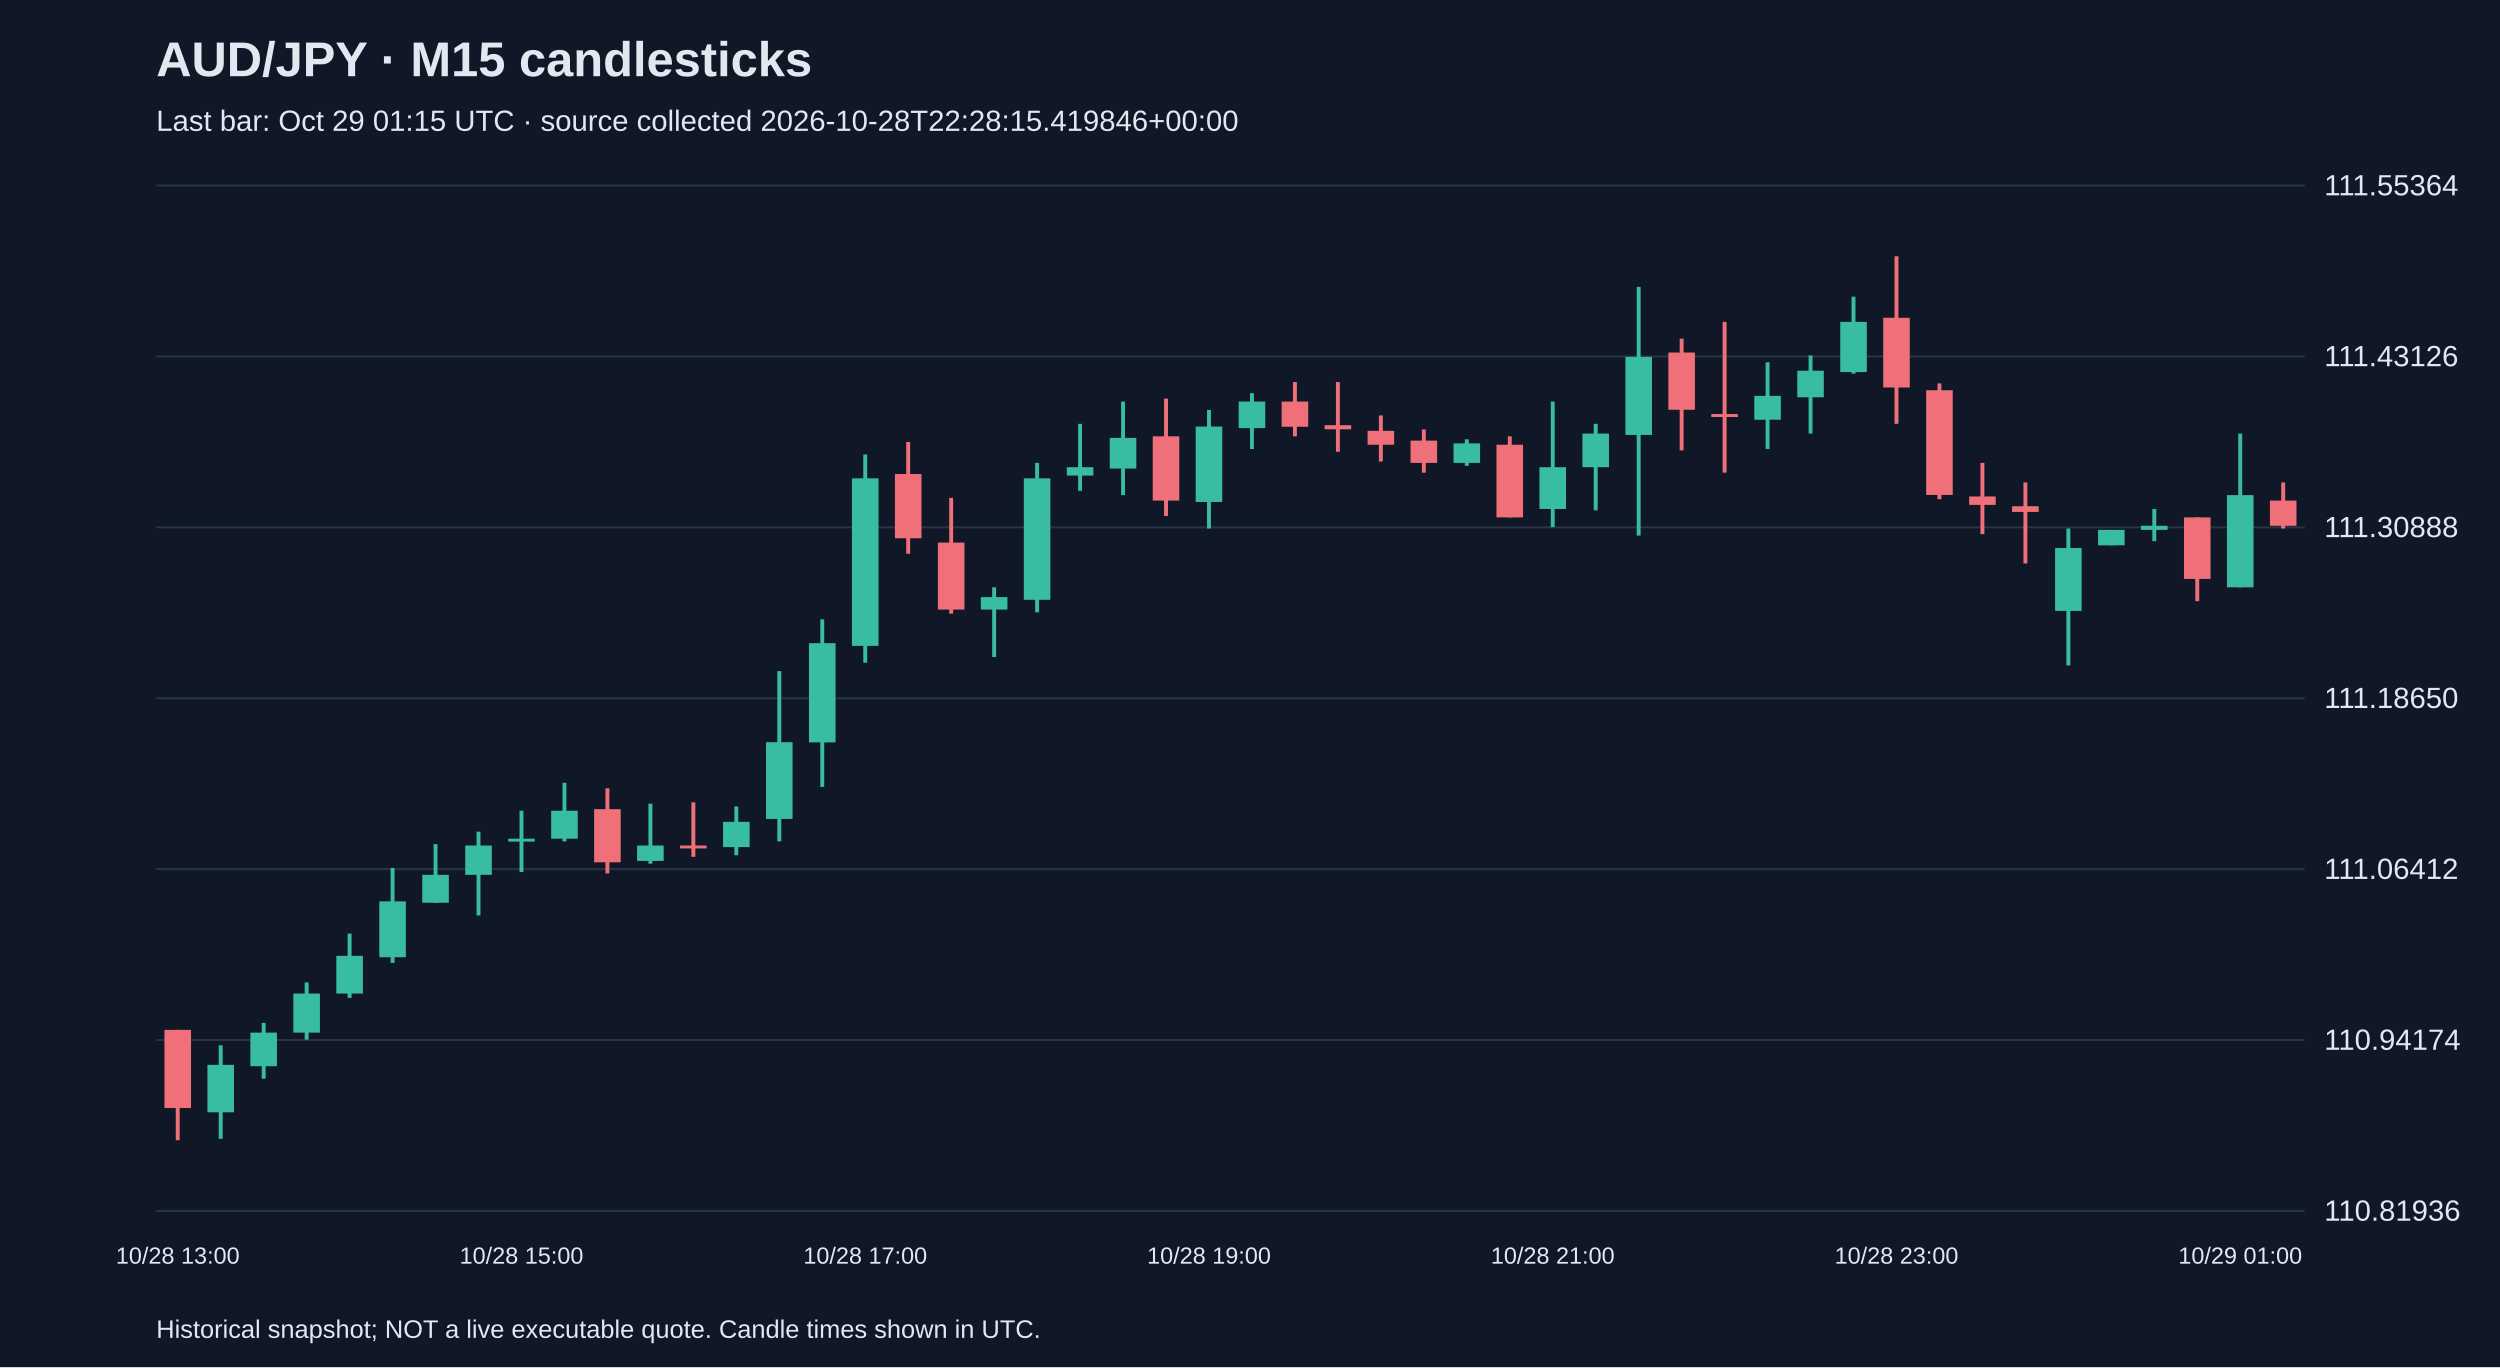
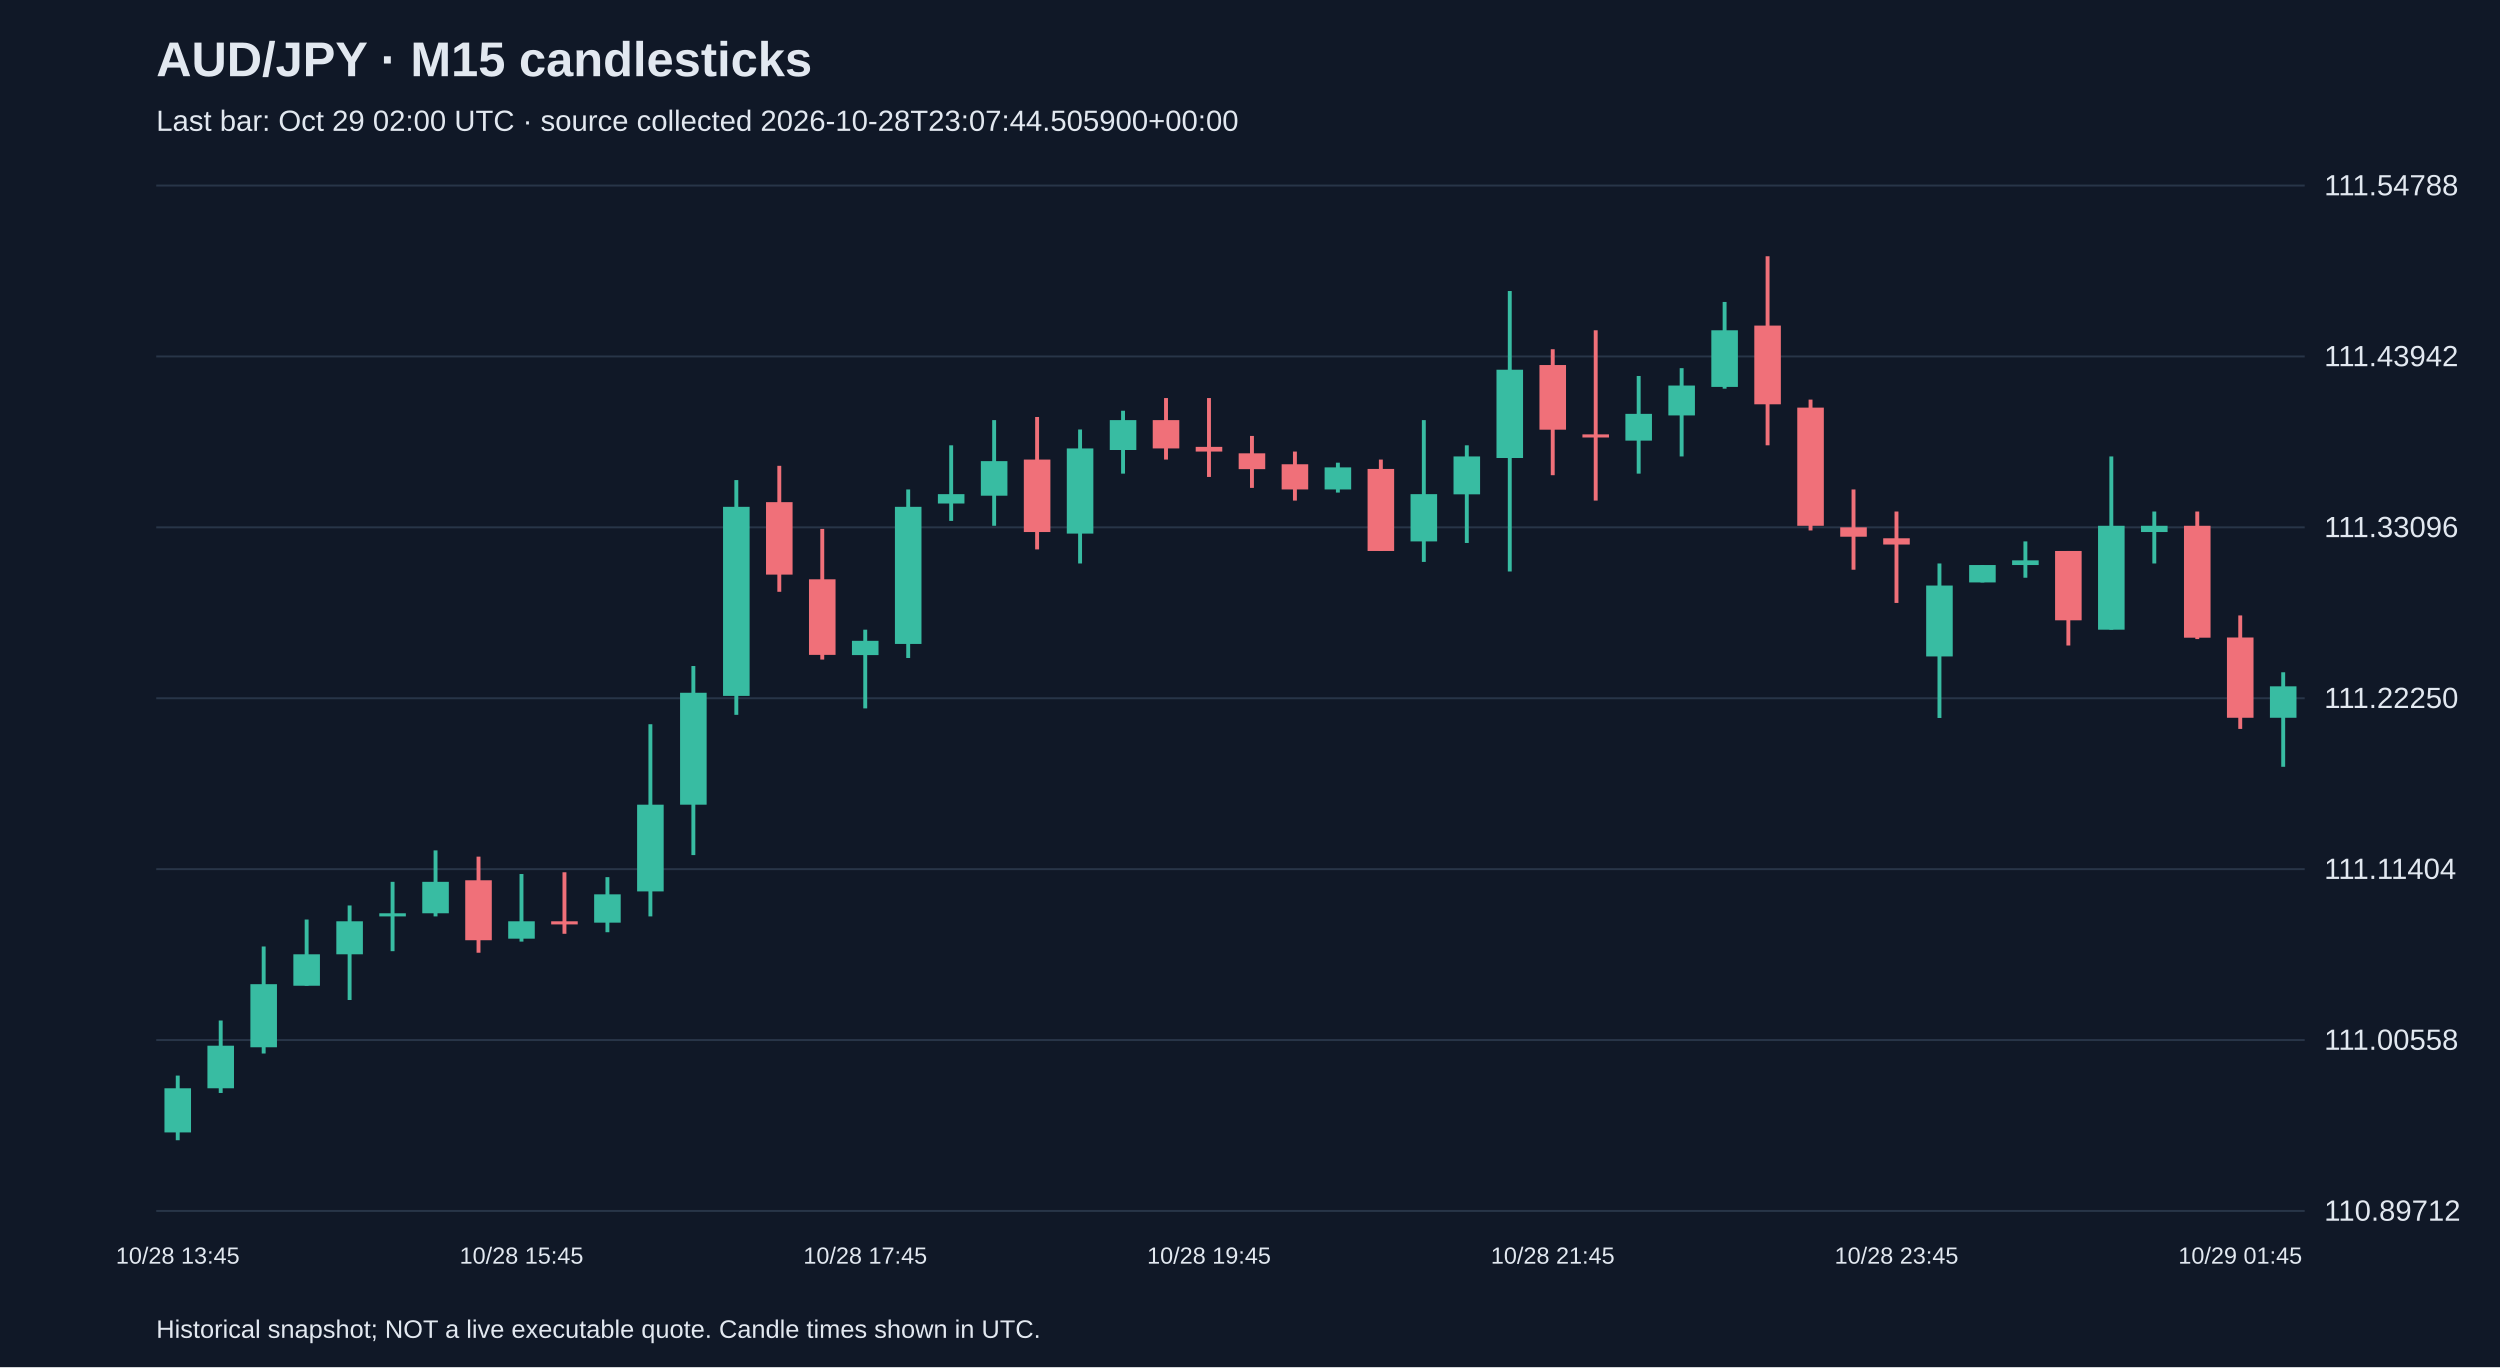
<svg xmlns="http://www.w3.org/2000/svg" viewBox="0 0 1280 700">
  <rect width="100%" height="100%" fill="#101827" />
  <style>text{font-family:Arial,sans-serif;fill:#e2e8f0}</style>
  <text x="80" y="39" font-size="25" font-weight="bold">AUD/JPY · M15 candlesticks</text>
-   <text x="80" y="67" font-size="15" fill="#a6b1c5">Last bar: Oct 29 01:15 UTC · source collected 2026-10-28T22:28:15.419846+00:00</text>
+   <text x="80" y="67" font-size="15" fill="#a6b1c5">Last bar: Oct 29 02:00 UTC · source collected 2026-10-28T23:07:44.505900+00:00</text>
  <line x1="80" y1="620.0" x2="1180" y2="620.0" stroke="#283548" />
-   <text x="1190" y="625.0" font-size="15">110.81936</text>
+   <text x="1190" y="625.0" font-size="15">110.89712</text>
  <line x1="80" y1="532.5" x2="1180" y2="532.5" stroke="#283548" />
-   <text x="1190" y="537.5" font-size="15">110.94174</text>
+   <text x="1190" y="537.5" font-size="15">111.00558</text>
  <line x1="80" y1="445.0" x2="1180" y2="445.0" stroke="#283548" />
-   <text x="1190" y="450.0" font-size="15">111.06412</text>
+   <text x="1190" y="450.0" font-size="15">111.11404</text>
  <line x1="80" y1="357.5" x2="1180" y2="357.5" stroke="#283548" />
-   <text x="1190" y="362.5" font-size="15">111.18650</text>
+   <text x="1190" y="362.5" font-size="15">111.22250</text>
  <line x1="80" y1="270.0" x2="1180" y2="270.0" stroke="#283548" />
-   <text x="1190" y="275.0" font-size="15">111.30888</text>
+   <text x="1190" y="275.0" font-size="15">111.33096</text>
  <line x1="80" y1="182.5" x2="1180" y2="182.5" stroke="#283548" />
-   <text x="1190" y="187.5" font-size="15">111.43126</text>
+   <text x="1190" y="187.5" font-size="15">111.43942</text>
  <line x1="80" y1="95.0" x2="1180" y2="95.0" stroke="#283548" />
-   <text x="1190" y="100.0" font-size="15">111.55364</text>
-   <line x1="91.0" y1="527.3" x2="91.0" y2="583.8" stroke="#f07079" stroke-width="2" />
-   <rect x="84.2" y="527.3" width="13.6" height="40.0" fill="#f07079" />
-   <text x="91.0" y="647" text-anchor="middle" font-size="12">10/28 13:00</text>
-   <line x1="113.0" y1="535.2" x2="113.0" y2="583.1" stroke="#38bca2" stroke-width="2" />
-   <rect x="106.2" y="545.2" width="13.6" height="24.3" fill="#38bca2" />
-   <line x1="135.0" y1="523.7" x2="135.0" y2="552.3" stroke="#38bca2" stroke-width="2" />
-   <rect x="128.2" y="528.7" width="13.6" height="17.2" fill="#38bca2" />
-   <line x1="157.0" y1="503.0" x2="157.0" y2="532.3" stroke="#38bca2" stroke-width="2" />
-   <rect x="150.2" y="508.7" width="13.6" height="20.0" fill="#38bca2" />
-   <line x1="179.0" y1="478.0" x2="179.0" y2="510.9" stroke="#38bca2" stroke-width="2" />
-   <rect x="172.2" y="489.4" width="13.6" height="19.3" fill="#38bca2" />
-   <line x1="201.0" y1="444.4" x2="201.0" y2="493.0" stroke="#38bca2" stroke-width="2" />
-   <rect x="194.2" y="461.5" width="13.6" height="28.6" fill="#38bca2" />
-   <line x1="223.0" y1="432.2" x2="223.0" y2="462.2" stroke="#38bca2" stroke-width="2" />
-   <rect x="216.2" y="447.9" width="13.6" height="14.3" fill="#38bca2" />
-   <line x1="245.0" y1="425.8" x2="245.0" y2="468.7" stroke="#38bca2" stroke-width="2" />
-   <rect x="238.2" y="432.9" width="13.6" height="15.0" fill="#38bca2" />
-   <line x1="267.0" y1="415.1" x2="267.0" y2="446.5" stroke="#38bca2" stroke-width="2" />
-   <rect x="260.2" y="429.4" width="13.6" height="1.5" fill="#38bca2" />
-   <text x="267.0" y="647" text-anchor="middle" font-size="12">10/28 15:00</text>
-   <line x1="289.0" y1="400.8" x2="289.0" y2="430.8" stroke="#38bca2" stroke-width="2" />
-   <rect x="282.2" y="415.1" width="13.6" height="14.3" fill="#38bca2" />
-   <line x1="311.0" y1="403.6" x2="311.0" y2="447.2" stroke="#f07079" stroke-width="2" />
-   <rect x="304.2" y="414.3" width="13.6" height="27.2" fill="#f07079" />
-   <line x1="333.0" y1="411.5" x2="333.0" y2="442.2" stroke="#38bca2" stroke-width="2" />
-   <rect x="326.2" y="432.9" width="13.6" height="7.9" fill="#38bca2" />
-   <line x1="355.0" y1="410.8" x2="355.0" y2="438.7" stroke="#f07079" stroke-width="2" />
-   <rect x="348.2" y="432.9" width="13.6" height="1.5" fill="#f07079" />
-   <line x1="377.0" y1="412.9" x2="377.0" y2="437.9" stroke="#38bca2" stroke-width="2" />
-   <rect x="370.2" y="420.8" width="13.6" height="12.9" fill="#38bca2" />
-   <line x1="399.0" y1="343.6" x2="399.0" y2="430.8" stroke="#38bca2" stroke-width="2" />
-   <rect x="392.2" y="380.0" width="13.6" height="39.3" fill="#38bca2" />
-   <line x1="421.0" y1="317.1" x2="421.0" y2="402.9" stroke="#38bca2" stroke-width="2" />
-   <rect x="414.2" y="329.3" width="13.6" height="50.8" fill="#38bca2" />
-   <line x1="443.0" y1="232.7" x2="443.0" y2="339.3" stroke="#38bca2" stroke-width="2" />
-   <rect x="436.2" y="244.9" width="13.6" height="85.8" fill="#38bca2" />
-   <text x="443.0" y="647" text-anchor="middle" font-size="12">10/28 17:00</text>
-   <line x1="465.0" y1="226.3" x2="465.0" y2="283.5" stroke="#f07079" stroke-width="2" />
-   <rect x="458.2" y="242.7" width="13.6" height="32.9" fill="#f07079" />
-   <line x1="487.0" y1="254.9" x2="487.0" y2="314.2" stroke="#f07079" stroke-width="2" />
-   <rect x="480.2" y="277.8" width="13.6" height="34.3" fill="#f07079" />
-   <line x1="509.0" y1="300.7" x2="509.0" y2="336.4" stroke="#38bca2" stroke-width="2" />
-   <rect x="502.2" y="305.7" width="13.6" height="6.4" fill="#38bca2" />
-   <line x1="531.0" y1="237.0" x2="531.0" y2="313.5" stroke="#38bca2" stroke-width="2" />
-   <rect x="524.2" y="244.9" width="13.6" height="62.2" fill="#38bca2" />
-   <line x1="553.0" y1="217.0" x2="553.0" y2="251.3" stroke="#38bca2" stroke-width="2" />
-   <rect x="546.2" y="239.2" width="13.6" height="4.3" fill="#38bca2" />
-   <line x1="575.0" y1="205.6" x2="575.0" y2="253.5" stroke="#38bca2" stroke-width="2" />
-   <rect x="568.2" y="224.2" width="13.6" height="15.7" fill="#38bca2" />
-   <line x1="597.0" y1="204.1" x2="597.0" y2="264.2" stroke="#f07079" stroke-width="2" />
-   <rect x="590.2" y="223.4" width="13.6" height="32.9" fill="#f07079" />
-   <line x1="619.0" y1="209.9" x2="619.0" y2="270.6" stroke="#38bca2" stroke-width="2" />
-   <rect x="612.2" y="218.4" width="13.6" height="38.6" fill="#38bca2" />
-   <text x="619.0" y="647" text-anchor="middle" font-size="12">10/28 19:00</text>
-   <line x1="641.0" y1="201.3" x2="641.0" y2="229.9" stroke="#38bca2" stroke-width="2" />
-   <rect x="634.2" y="205.6" width="13.6" height="13.6" fill="#38bca2" />
-   <line x1="663.0" y1="195.6" x2="663.0" y2="223.4" stroke="#f07079" stroke-width="2" />
-   <rect x="656.2" y="205.6" width="13.6" height="12.9" fill="#f07079" />
-   <line x1="685.0" y1="195.6" x2="685.0" y2="231.3" stroke="#f07079" stroke-width="2" />
-   <rect x="678.2" y="217.7" width="13.6" height="2.1" fill="#f07079" />
-   <line x1="707.0" y1="212.7" x2="707.0" y2="236.3" stroke="#f07079" stroke-width="2" />
-   <rect x="700.2" y="220.6" width="13.6" height="7.1" fill="#f07079" />
-   <line x1="729.0" y1="219.9" x2="729.0" y2="242.0" stroke="#f07079" stroke-width="2" />
-   <rect x="722.2" y="225.6" width="13.6" height="11.4" fill="#f07079" />
-   <line x1="751.0" y1="224.9" x2="751.0" y2="238.5" stroke="#38bca2" stroke-width="2" />
-   <rect x="744.2" y="227.0" width="13.6" height="10.0" fill="#38bca2" />
-   <line x1="773.0" y1="223.4" x2="773.0" y2="264.9" stroke="#f07079" stroke-width="2" />
-   <rect x="766.2" y="227.7" width="13.6" height="37.2" fill="#f07079" />
-   <line x1="795.0" y1="205.6" x2="795.0" y2="269.9" stroke="#38bca2" stroke-width="2" />
-   <rect x="788.2" y="239.2" width="13.6" height="21.4" fill="#38bca2" />
-   <text x="795.0" y="647" text-anchor="middle" font-size="12">10/28 21:00</text>
-   <line x1="817.0" y1="217.0" x2="817.0" y2="261.3" stroke="#38bca2" stroke-width="2" />
-   <rect x="810.2" y="222.0" width="13.6" height="17.2" fill="#38bca2" />
-   <line x1="839.0" y1="146.9" x2="839.0" y2="274.2" stroke="#38bca2" stroke-width="2" />
-   <rect x="832.2" y="182.7" width="13.6" height="40.0" fill="#38bca2" />
-   <line x1="861.0" y1="173.4" x2="861.0" y2="230.6" stroke="#f07079" stroke-width="2" />
-   <rect x="854.2" y="180.5" width="13.6" height="29.3" fill="#f07079" />
-   <line x1="883.0" y1="164.8" x2="883.0" y2="242.0" stroke="#f07079" stroke-width="2" />
-   <rect x="876.2" y="212.0" width="13.6" height="1.5" fill="#f07079" />
-   <line x1="905.0" y1="185.5" x2="905.0" y2="229.9" stroke="#38bca2" stroke-width="2" />
-   <rect x="898.2" y="202.7" width="13.6" height="12.2" fill="#38bca2" />
-   <line x1="927.0" y1="182.0" x2="927.0" y2="222.0" stroke="#38bca2" stroke-width="2" />
-   <rect x="920.2" y="189.8" width="13.6" height="13.6" fill="#38bca2" />
-   <line x1="949.0" y1="151.9" x2="949.0" y2="191.3" stroke="#38bca2" stroke-width="2" />
-   <rect x="942.2" y="164.8" width="13.6" height="25.7" fill="#38bca2" />
-   <line x1="971.0" y1="131.2" x2="971.0" y2="217.0" stroke="#f07079" stroke-width="2" />
-   <rect x="964.2" y="162.7" width="13.6" height="35.7" fill="#f07079" />
-   <text x="971.0" y="647" text-anchor="middle" font-size="12">10/28 23:00</text>
-   <line x1="993.0" y1="196.3" x2="993.0" y2="255.6" stroke="#f07079" stroke-width="2" />
-   <rect x="986.2" y="199.8" width="13.6" height="53.6" fill="#f07079" />
-   <line x1="1015.0" y1="237.0" x2="1015.0" y2="273.5" stroke="#f07079" stroke-width="2" />
-   <rect x="1008.2" y="254.2" width="13.6" height="4.3" fill="#f07079" />
-   <line x1="1037.0" y1="247.0" x2="1037.0" y2="288.5" stroke="#f07079" stroke-width="2" />
-   <rect x="1030.2" y="259.2" width="13.6" height="2.9" fill="#f07079" />
-   <line x1="1059.0" y1="270.6" x2="1059.0" y2="340.7" stroke="#38bca2" stroke-width="2" />
-   <rect x="1052.2" y="280.6" width="13.6" height="32.2" fill="#38bca2" />
-   <line x1="1081.0" y1="271.3" x2="1081.0" y2="279.2" stroke="#38bca2" stroke-width="2" />
-   <rect x="1074.2" y="271.3" width="13.6" height="7.9" fill="#38bca2" />
-   <line x1="1103.0" y1="260.6" x2="1103.0" y2="277.1" stroke="#38bca2" stroke-width="2" />
-   <rect x="1096.2" y="269.2" width="13.6" height="2.1" fill="#38bca2" />
-   <line x1="1125.0" y1="264.9" x2="1125.0" y2="307.8" stroke="#f07079" stroke-width="2" />
-   <rect x="1118.2" y="264.9" width="13.6" height="31.5" fill="#f07079" />
-   <line x1="1147.0" y1="222.0" x2="1147.0" y2="300.7" stroke="#38bca2" stroke-width="2" />
-   <rect x="1140.2" y="253.5" width="13.6" height="47.2" fill="#38bca2" />
-   <text x="1147.0" y="647" text-anchor="middle" font-size="12">10/29 01:00</text>
-   <line x1="1169.0" y1="247.0" x2="1169.0" y2="270.6" stroke="#f07079" stroke-width="2" />
-   <rect x="1162.2" y="256.3" width="13.6" height="12.9" fill="#f07079" />
+   <text x="1190" y="100.0" font-size="15">111.54788</text>
+   <line x1="91.0" y1="550.7" x2="91.0" y2="583.8" stroke="#38bca2" stroke-width="2" />
+   <rect x="84.2" y="557.2" width="13.6" height="22.6" fill="#38bca2" />
+   <text x="91.0" y="647" text-anchor="middle" font-size="12">10/28 13:45</text>
+   <line x1="113.0" y1="522.5" x2="113.0" y2="559.6" stroke="#38bca2" stroke-width="2" />
+   <rect x="106.2" y="535.4" width="13.6" height="21.8" fill="#38bca2" />
+   <line x1="135.0" y1="484.6" x2="135.0" y2="539.4" stroke="#38bca2" stroke-width="2" />
+   <rect x="128.2" y="503.9" width="13.6" height="32.3" fill="#38bca2" />
+   <line x1="157.0" y1="470.8" x2="157.0" y2="504.7" stroke="#38bca2" stroke-width="2" />
+   <rect x="150.2" y="488.6" width="13.6" height="16.1" fill="#38bca2" />
+   <line x1="179.0" y1="463.6" x2="179.0" y2="512.0" stroke="#38bca2" stroke-width="2" />
+   <rect x="172.2" y="471.7" width="13.6" height="16.9" fill="#38bca2" />
+   <line x1="201.0" y1="451.5" x2="201.0" y2="487.0" stroke="#38bca2" stroke-width="2" />
+   <rect x="194.2" y="467.6" width="13.6" height="1.6" fill="#38bca2" />
+   <line x1="223.0" y1="435.4" x2="223.0" y2="469.2" stroke="#38bca2" stroke-width="2" />
+   <rect x="216.2" y="451.5" width="13.6" height="16.1" fill="#38bca2" />
+   <line x1="245.0" y1="438.6" x2="245.0" y2="487.8" stroke="#f07079" stroke-width="2" />
+   <rect x="238.2" y="450.7" width="13.6" height="30.7" fill="#f07079" />
+   <line x1="267.0" y1="447.5" x2="267.0" y2="482.1" stroke="#38bca2" stroke-width="2" />
+   <rect x="260.2" y="471.7" width="13.6" height="8.9" fill="#38bca2" />
+   <text x="267.0" y="647" text-anchor="middle" font-size="12">10/28 15:45</text>
+   <line x1="289.0" y1="446.6" x2="289.0" y2="478.1" stroke="#f07079" stroke-width="2" />
+   <rect x="282.2" y="471.7" width="13.6" height="1.6" fill="#f07079" />
+   <line x1="311.0" y1="449.1" x2="311.0" y2="477.3" stroke="#38bca2" stroke-width="2" />
+   <rect x="304.2" y="457.9" width="13.6" height="14.5" fill="#38bca2" />
+   <line x1="333.0" y1="370.8" x2="333.0" y2="469.2" stroke="#38bca2" stroke-width="2" />
+   <rect x="326.2" y="412.0" width="13.6" height="44.4" fill="#38bca2" />
+   <line x1="355.0" y1="341.0" x2="355.0" y2="437.8" stroke="#38bca2" stroke-width="2" />
+   <rect x="348.2" y="354.7" width="13.6" height="57.3" fill="#38bca2" />
+   <line x1="377.0" y1="245.8" x2="377.0" y2="366.0" stroke="#38bca2" stroke-width="2" />
+   <rect x="370.2" y="259.5" width="13.6" height="96.8" fill="#38bca2" />
+   <line x1="399.0" y1="238.5" x2="399.0" y2="303.0" stroke="#f07079" stroke-width="2" />
+   <rect x="392.2" y="257.1" width="13.6" height="37.1" fill="#f07079" />
+   <line x1="421.0" y1="270.8" x2="421.0" y2="337.7" stroke="#f07079" stroke-width="2" />
+   <rect x="414.2" y="296.6" width="13.6" height="38.7" fill="#f07079" />
+   <line x1="443.0" y1="322.4" x2="443.0" y2="362.7" stroke="#38bca2" stroke-width="2" />
+   <rect x="436.2" y="328.1" width="13.6" height="7.3" fill="#38bca2" />
+   <text x="443.0" y="647" text-anchor="middle" font-size="12">10/28 17:45</text>
+   <line x1="465.0" y1="250.6" x2="465.0" y2="336.9" stroke="#38bca2" stroke-width="2" />
+   <rect x="458.2" y="259.5" width="13.6" height="70.2" fill="#38bca2" />
+   <line x1="487.0" y1="228.0" x2="487.0" y2="266.7" stroke="#38bca2" stroke-width="2" />
+   <rect x="480.2" y="253.0" width="13.6" height="4.8" fill="#38bca2" />
+   <line x1="509.0" y1="215.1" x2="509.0" y2="269.2" stroke="#38bca2" stroke-width="2" />
+   <rect x="502.2" y="236.1" width="13.6" height="17.7" fill="#38bca2" />
+   <line x1="531.0" y1="213.5" x2="531.0" y2="281.3" stroke="#f07079" stroke-width="2" />
+   <rect x="524.2" y="235.3" width="13.6" height="37.1" fill="#f07079" />
+   <line x1="553.0" y1="219.9" x2="553.0" y2="288.5" stroke="#38bca2" stroke-width="2" />
+   <rect x="546.2" y="229.6" width="13.6" height="43.6" fill="#38bca2" />
+   <line x1="575.0" y1="210.3" x2="575.0" y2="242.5" stroke="#38bca2" stroke-width="2" />
+   <rect x="568.2" y="215.1" width="13.6" height="15.3" fill="#38bca2" />
+   <line x1="597.0" y1="203.8" x2="597.0" y2="235.3" stroke="#f07079" stroke-width="2" />
+   <rect x="590.2" y="215.1" width="13.6" height="14.5" fill="#f07079" />
+   <line x1="619.0" y1="203.8" x2="619.0" y2="244.2" stroke="#f07079" stroke-width="2" />
+   <rect x="612.2" y="228.8" width="13.6" height="2.4" fill="#f07079" />
+   <text x="619.0" y="647" text-anchor="middle" font-size="12">10/28 19:45</text>
+   <line x1="641.0" y1="223.2" x2="641.0" y2="249.8" stroke="#f07079" stroke-width="2" />
+   <rect x="634.2" y="232.1" width="13.6" height="8.1" fill="#f07079" />
+   <line x1="663.0" y1="231.2" x2="663.0" y2="256.3" stroke="#f07079" stroke-width="2" />
+   <rect x="656.2" y="237.7" width="13.6" height="12.9" fill="#f07079" />
+   <line x1="685.0" y1="236.9" x2="685.0" y2="252.2" stroke="#38bca2" stroke-width="2" />
+   <rect x="678.2" y="239.3" width="13.6" height="11.3" fill="#38bca2" />
+   <line x1="707.0" y1="235.3" x2="707.0" y2="282.1" stroke="#f07079" stroke-width="2" />
+   <rect x="700.2" y="240.1" width="13.6" height="42.0" fill="#f07079" />
+   <line x1="729.0" y1="215.1" x2="729.0" y2="287.7" stroke="#38bca2" stroke-width="2" />
+   <rect x="722.2" y="253.0" width="13.6" height="24.2" fill="#38bca2" />
+   <line x1="751.0" y1="228.0" x2="751.0" y2="278.0" stroke="#38bca2" stroke-width="2" />
+   <rect x="744.2" y="233.7" width="13.6" height="19.4" fill="#38bca2" />
+   <line x1="773.0" y1="149.0" x2="773.0" y2="292.6" stroke="#38bca2" stroke-width="2" />
+   <rect x="766.2" y="189.3" width="13.6" height="45.2" fill="#38bca2" />
+   <line x1="795.0" y1="178.8" x2="795.0" y2="243.3" stroke="#f07079" stroke-width="2" />
+   <rect x="788.2" y="186.9" width="13.6" height="33.1" fill="#f07079" />
+   <text x="795.0" y="647" text-anchor="middle" font-size="12">10/28 21:45</text>
+   <line x1="817.0" y1="169.1" x2="817.0" y2="256.3" stroke="#f07079" stroke-width="2" />
+   <rect x="810.2" y="222.4" width="13.6" height="1.6" fill="#f07079" />
+   <line x1="839.0" y1="192.5" x2="839.0" y2="242.5" stroke="#38bca2" stroke-width="2" />
+   <rect x="832.2" y="211.9" width="13.6" height="13.7" fill="#38bca2" />
+   <line x1="861.0" y1="188.5" x2="861.0" y2="233.7" stroke="#38bca2" stroke-width="2" />
+   <rect x="854.2" y="197.4" width="13.6" height="15.3" fill="#38bca2" />
+   <line x1="883.0" y1="154.6" x2="883.0" y2="199.0" stroke="#38bca2" stroke-width="2" />
+   <rect x="876.2" y="169.1" width="13.6" height="29.0" fill="#38bca2" />
+   <line x1="905.0" y1="131.2" x2="905.0" y2="228.0" stroke="#f07079" stroke-width="2" />
+   <rect x="898.2" y="166.7" width="13.6" height="40.3" fill="#f07079" />
+   <line x1="927.0" y1="204.6" x2="927.0" y2="271.6" stroke="#f07079" stroke-width="2" />
+   <rect x="920.2" y="208.7" width="13.6" height="60.5" fill="#f07079" />
+   <line x1="949.0" y1="250.6" x2="949.0" y2="291.7" stroke="#f07079" stroke-width="2" />
+   <rect x="942.2" y="270.0" width="13.6" height="4.8" fill="#f07079" />
+   <line x1="971.0" y1="261.9" x2="971.0" y2="308.7" stroke="#f07079" stroke-width="2" />
+   <rect x="964.2" y="275.6" width="13.6" height="3.2" fill="#f07079" />
+   <text x="971.0" y="647" text-anchor="middle" font-size="12">10/28 23:45</text>
+   <line x1="993.0" y1="288.5" x2="993.0" y2="367.6" stroke="#38bca2" stroke-width="2" />
+   <rect x="986.2" y="299.8" width="13.6" height="36.3" fill="#38bca2" />
+   <line x1="1015.0" y1="289.3" x2="1015.0" y2="298.2" stroke="#38bca2" stroke-width="2" />
+   <rect x="1008.2" y="289.3" width="13.6" height="8.9" fill="#38bca2" />
+   <line x1="1037.0" y1="277.2" x2="1037.0" y2="295.8" stroke="#38bca2" stroke-width="2" />
+   <rect x="1030.2" y="286.9" width="13.6" height="2.4" fill="#38bca2" />
+   <line x1="1059.0" y1="282.1" x2="1059.0" y2="330.5" stroke="#f07079" stroke-width="2" />
+   <rect x="1052.2" y="282.1" width="13.6" height="35.5" fill="#f07079" />
+   <line x1="1081.0" y1="233.7" x2="1081.0" y2="322.4" stroke="#38bca2" stroke-width="2" />
+   <rect x="1074.2" y="269.2" width="13.6" height="53.2" fill="#38bca2" />
+   <line x1="1103.0" y1="261.9" x2="1103.0" y2="288.5" stroke="#38bca2" stroke-width="2" />
+   <rect x="1096.2" y="269.2" width="13.6" height="3.2" fill="#38bca2" />
+   <line x1="1125.0" y1="261.9" x2="1125.0" y2="327.2" stroke="#f07079" stroke-width="2" />
+   <rect x="1118.2" y="269.2" width="13.6" height="57.3" fill="#f07079" />
+   <line x1="1147.0" y1="315.1" x2="1147.0" y2="373.2" stroke="#f07079" stroke-width="2" />
+   <rect x="1140.2" y="326.4" width="13.6" height="41.1" fill="#f07079" />
+   <text x="1147.0" y="647" text-anchor="middle" font-size="12">10/29 01:45</text>
+   <line x1="1169.0" y1="344.2" x2="1169.0" y2="392.6" stroke="#38bca2" stroke-width="2" />
+   <rect x="1162.2" y="351.4" width="13.6" height="16.1" fill="#38bca2" />
  <text x="80" y="685" font-size="13">Historical snapshot; NOT a live executable quote. Candle times shown in UTC.</text>
</svg>
